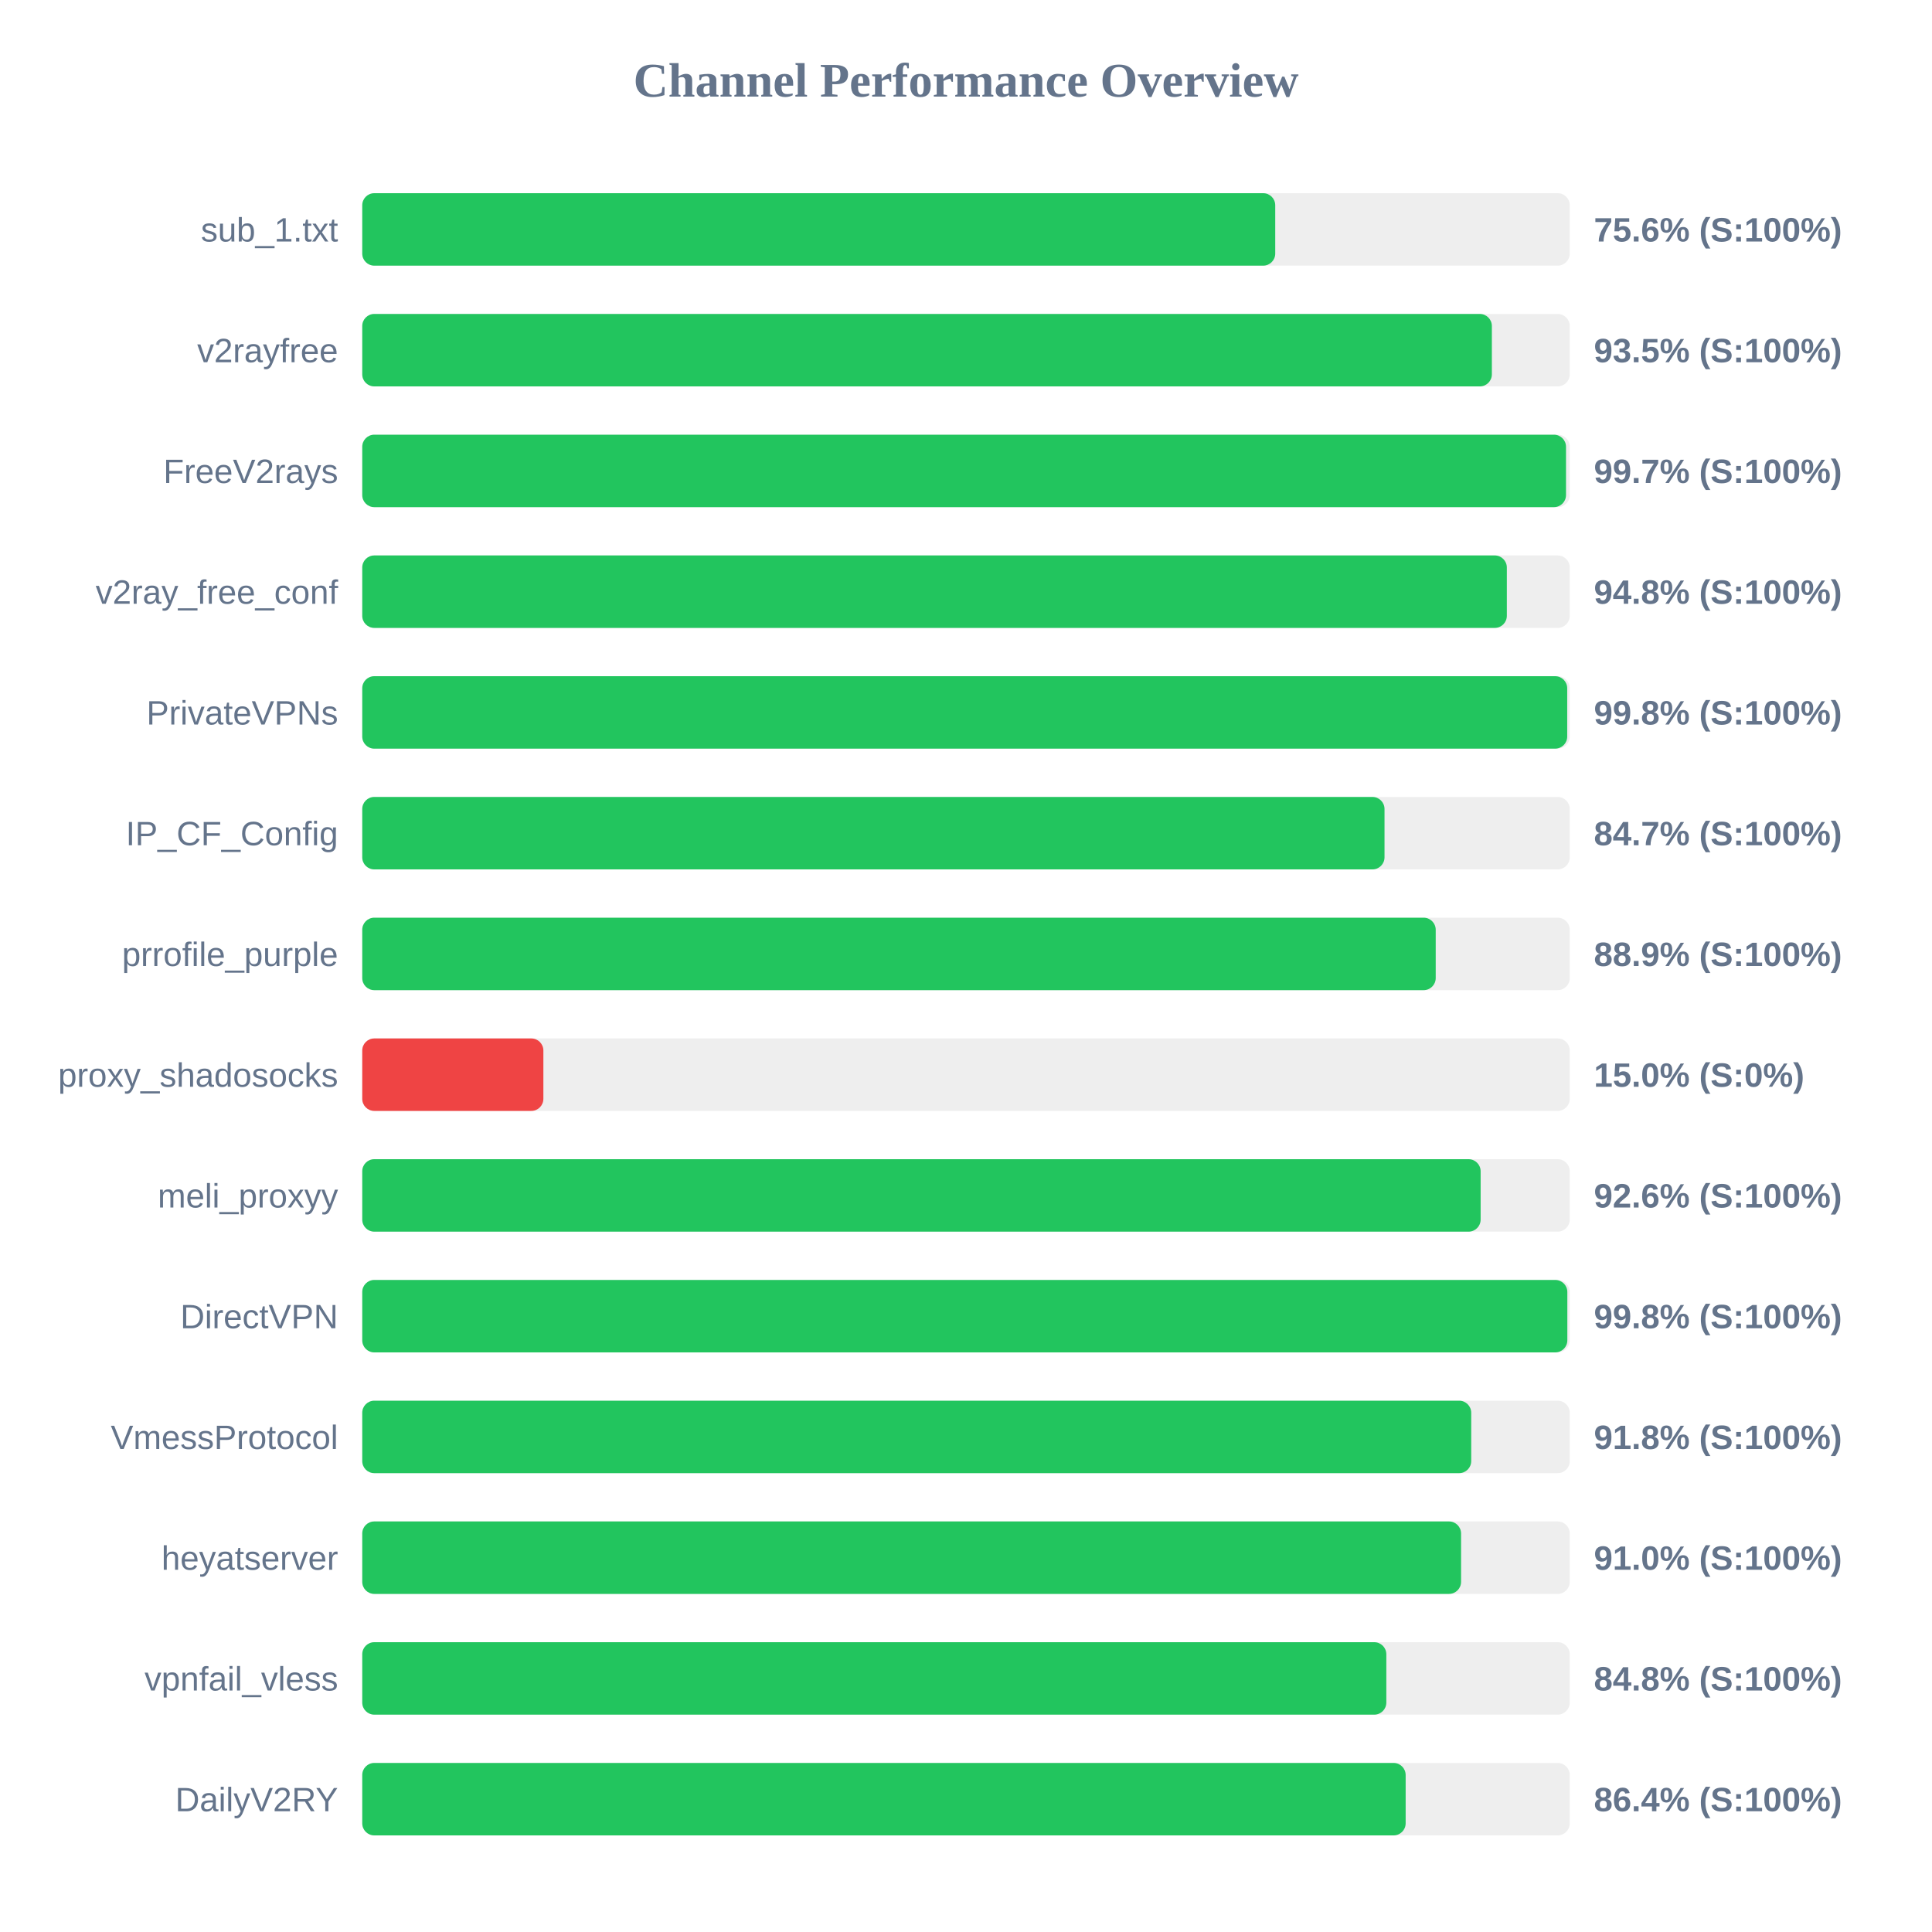
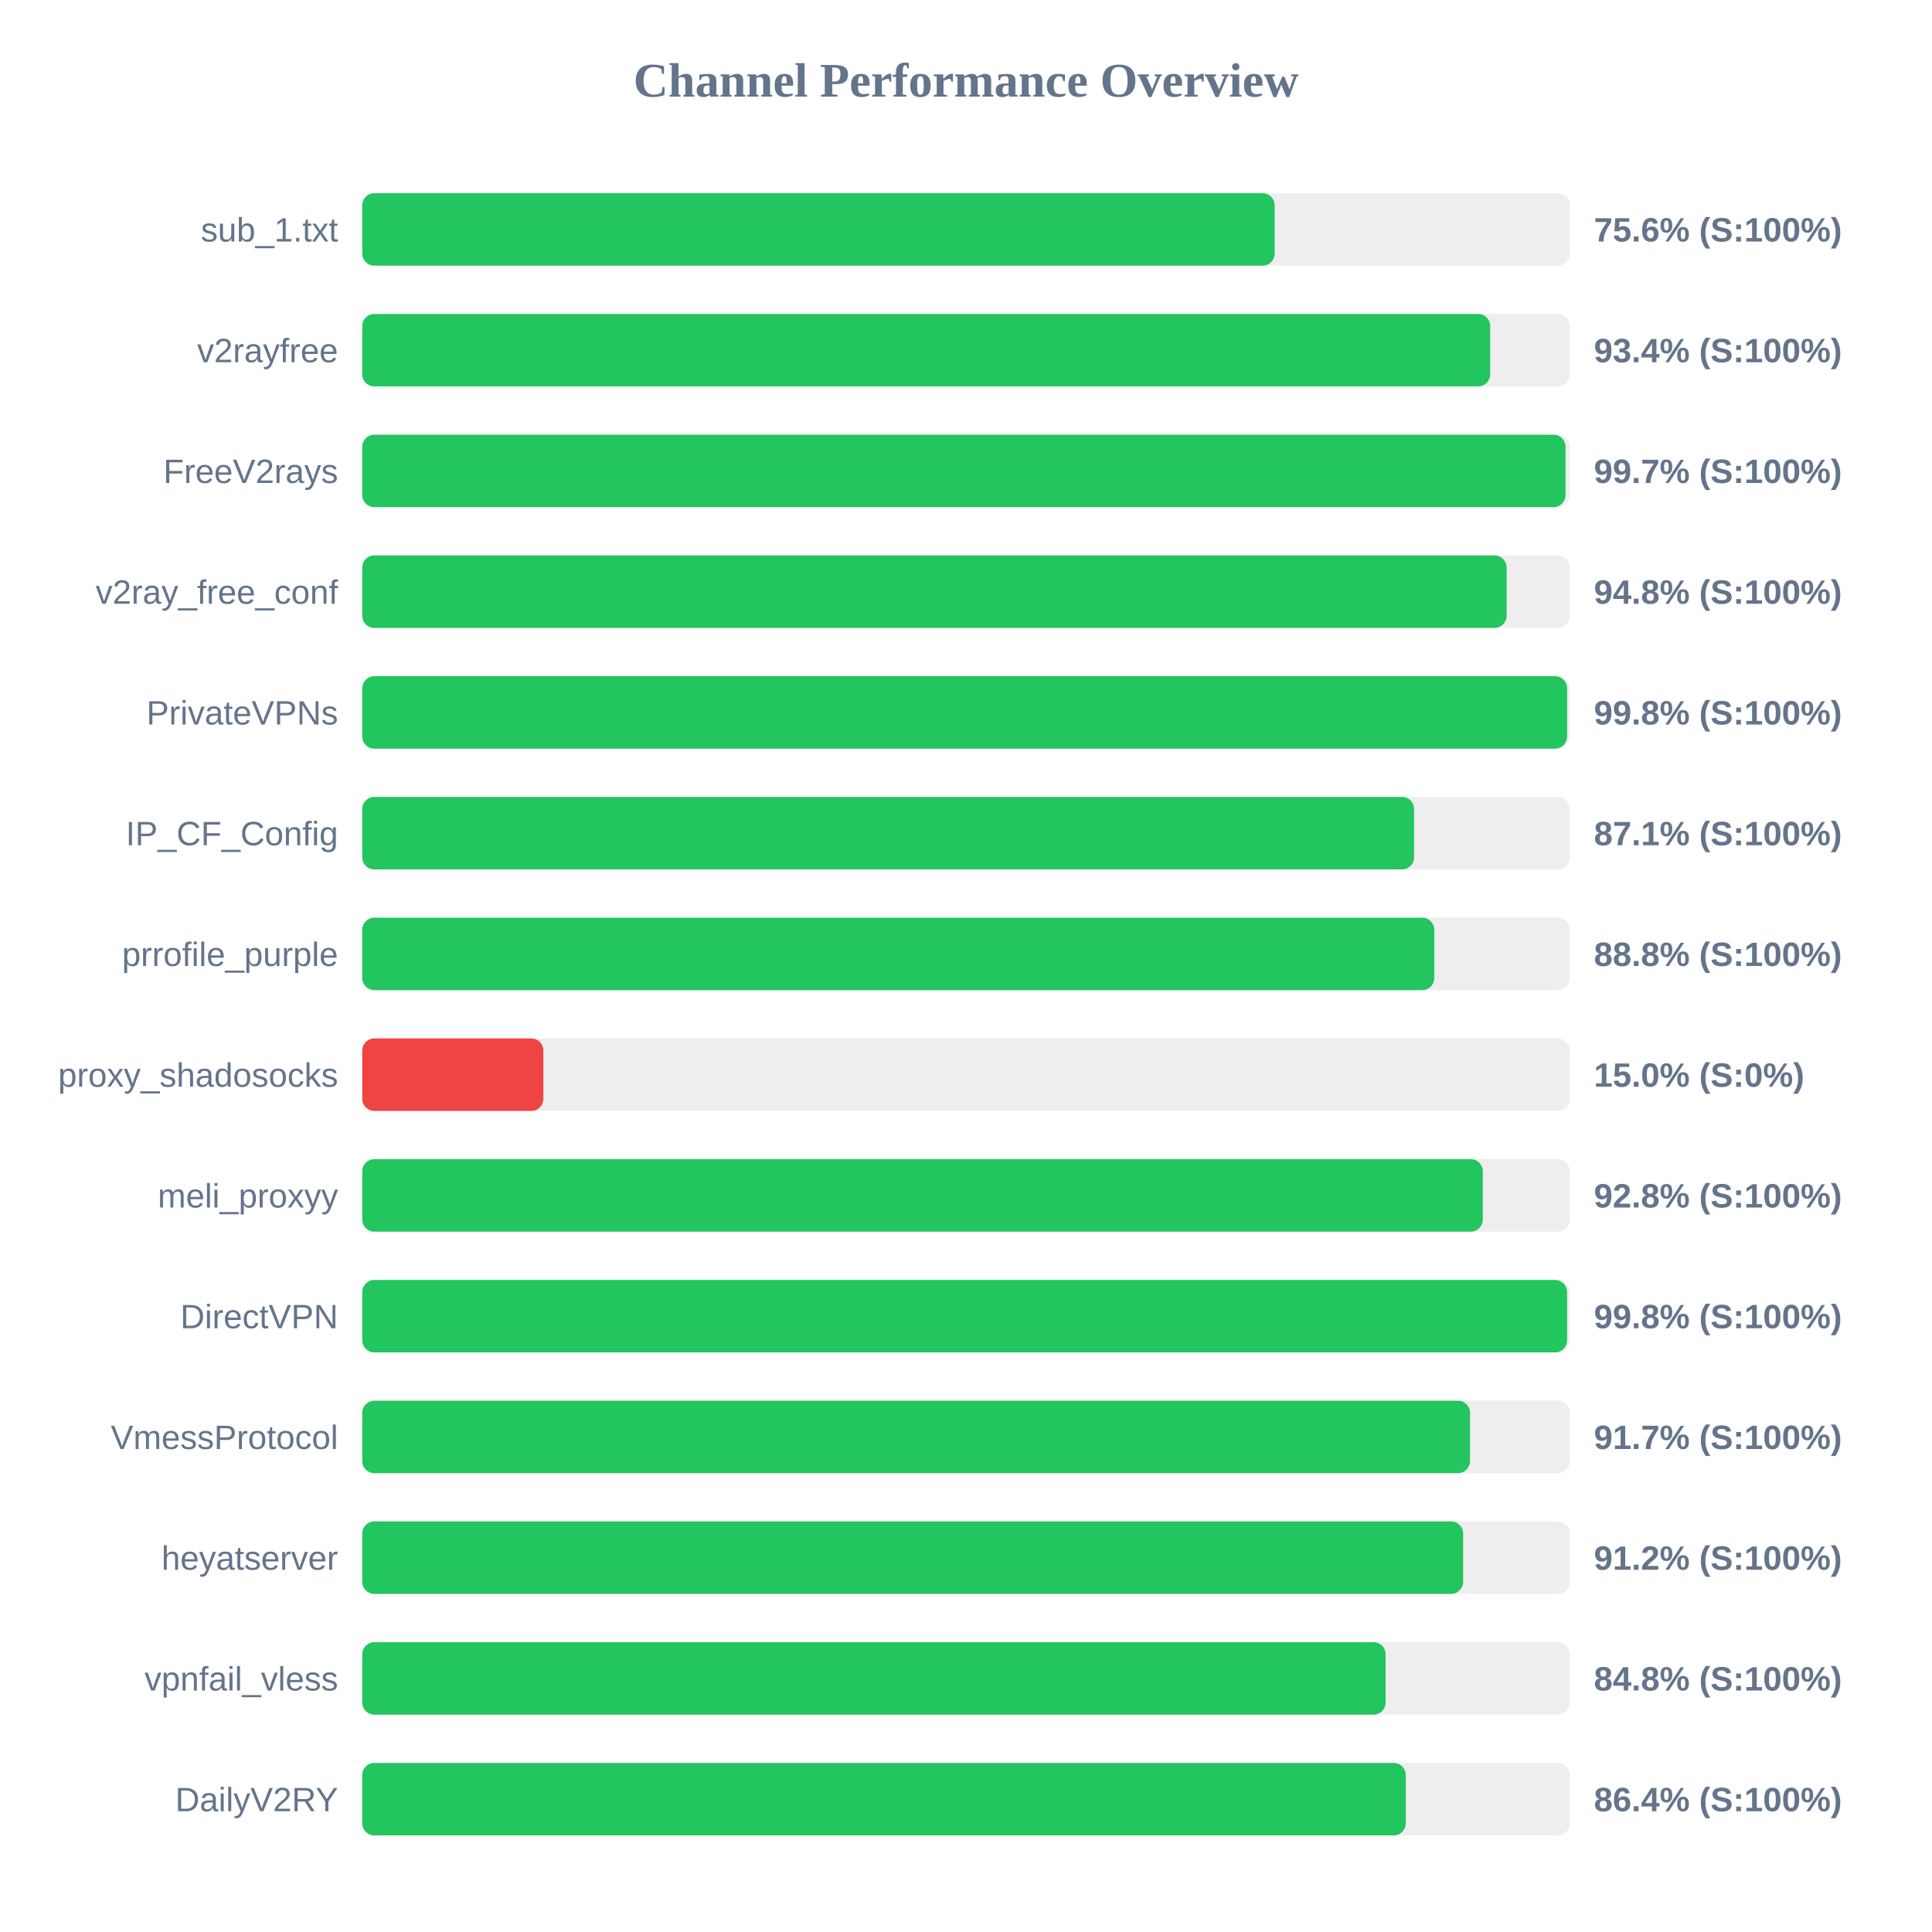
<svg xmlns="http://www.w3.org/2000/svg" width="800" height="800" version="1.1">
  <style>
        .row { font: 14px Arial; fill: #64748b; }
        .score { font: bold 14px Arial; fill: #64748b; }
    </style>
  <text x="400" y="40" text-anchor="middle" font-size="20px" font-weight="bold" fill="#64748b">Channel Performance Overview</text>
  <rect x="150" y="80" width="500" height="30" fill="#eee" rx="5" />
-   <rect x="150" y="80" width="378.05" height="30" fill="#22c55e" rx="5" />
+   <rect x="150" y="80" width="377.8" height="30" fill="#22c55e" rx="5" />
  <text x="140" y="100" text-anchor="end" class="row">sub_1.txt</text>
  <text x="660" y="100" text-anchor="start" class="score">75.6% (S:100%)</text>
  <rect x="150" y="130" width="500" height="30" fill="#eee" rx="5" />
-   <rect x="150" y="130" width="467.75" height="30" fill="#22c55e" rx="5" />
+   <rect x="150" y="130" width="467.05" height="30" fill="#22c55e" rx="5" />
  <text x="140" y="150" text-anchor="end" class="row">v2rayfree</text>
-   <text x="660" y="150" text-anchor="start" class="score">93.5% (S:100%)</text>
+   <text x="660" y="150" text-anchor="start" class="score">93.4% (S:100%)</text>
  <rect x="150" y="180" width="500" height="30" fill="#eee" rx="5" />
-   <rect x="150" y="180" width="498.45" height="30" fill="#22c55e" rx="5" />
+   <rect x="150" y="180" width="498.25" height="30" fill="#22c55e" rx="5" />
  <text x="140" y="200" text-anchor="end" class="row">FreeV2rays</text>
  <text x="660" y="200" text-anchor="start" class="score">99.7% (S:100%)</text>
  <rect x="150" y="230" width="500" height="30" fill="#eee" rx="5" />
-   <rect x="150" y="230" width="473.95" height="30" fill="#22c55e" rx="5" />
+   <rect x="150" y="230" width="473.85" height="30" fill="#22c55e" rx="5" />
  <text x="140" y="250" text-anchor="end" class="row">v2ray_free_conf</text>
  <text x="660" y="250" text-anchor="start" class="score">94.8% (S:100%)</text>
  <rect x="150" y="280" width="500" height="30" fill="#eee" rx="5" />
-   <rect x="150" y="280" width="498.95" height="30" fill="#22c55e" rx="5" />
+   <rect x="150" y="280" width="498.9" height="30" fill="#22c55e" rx="5" />
  <text x="140" y="300" text-anchor="end" class="row">PrivateVPNs</text>
  <text x="660" y="300" text-anchor="start" class="score">99.8% (S:100%)</text>
  <rect x="150" y="330" width="500" height="30" fill="#eee" rx="5" />
-   <rect x="150" y="330" width="423.3" height="30" fill="#22c55e" rx="5" />
+   <rect x="150" y="330" width="435.55" height="30" fill="#22c55e" rx="5" />
  <text x="140" y="350" text-anchor="end" class="row">IP_CF_Config</text>
-   <text x="660" y="350" text-anchor="start" class="score">84.7% (S:100%)</text>
+   <text x="660" y="350" text-anchor="start" class="score">87.1% (S:100%)</text>
  <rect x="150" y="380" width="500" height="30" fill="#eee" rx="5" />
-   <rect x="150" y="380" width="444.5" height="30" fill="#22c55e" rx="5" />
+   <rect x="150" y="380" width="443.9" height="30" fill="#22c55e" rx="5" />
  <text x="140" y="400" text-anchor="end" class="row">prrofile_purple</text>
-   <text x="660" y="400" text-anchor="start" class="score">88.9% (S:100%)</text>
+   <text x="660" y="400" text-anchor="start" class="score">88.8% (S:100%)</text>
  <rect x="150" y="430" width="500" height="30" fill="#eee" rx="5" />
  <rect x="150" y="430" width="75.0" height="30" fill="#ef4444" rx="5" />
  <text x="140" y="450" text-anchor="end" class="row">proxy_shadosocks</text>
  <text x="660" y="450" text-anchor="start" class="score">15.0% (S:0%)</text>
  <rect x="150" y="480" width="500" height="30" fill="#eee" rx="5" />
-   <rect x="150" y="480" width="463.1" height="30" fill="#22c55e" rx="5" />
+   <rect x="150" y="480" width="464.0" height="30" fill="#22c55e" rx="5" />
  <text x="140" y="500" text-anchor="end" class="row">meli_proxyy</text>
-   <text x="660" y="500" text-anchor="start" class="score">92.6% (S:100%)</text>
+   <text x="660" y="500" text-anchor="start" class="score">92.8% (S:100%)</text>
  <rect x="150" y="530" width="500" height="30" fill="#eee" rx="5" />
-   <rect x="150" y="530" width="499.0" height="30" fill="#22c55e" rx="5" />
+   <rect x="150" y="530" width="498.9" height="30" fill="#22c55e" rx="5" />
  <text x="140" y="550" text-anchor="end" class="row">DirectVPN</text>
  <text x="660" y="550" text-anchor="start" class="score">99.8% (S:100%)</text>
  <rect x="150" y="580" width="500" height="30" fill="#eee" rx="5" />
-   <rect x="150" y="580" width="459.2" height="30" fill="#22c55e" rx="5" />
+   <rect x="150" y="580" width="458.7" height="30" fill="#22c55e" rx="5" />
  <text x="140" y="600" text-anchor="end" class="row">VmessProtocol</text>
-   <text x="660" y="600" text-anchor="start" class="score">91.8% (S:100%)</text>
+   <text x="660" y="600" text-anchor="start" class="score">91.7% (S:100%)</text>
  <rect x="150" y="630" width="500" height="30" fill="#eee" rx="5" />
-   <rect x="150" y="630" width="455.0" height="30" fill="#22c55e" rx="5" />
+   <rect x="150" y="630" width="455.85" height="30" fill="#22c55e" rx="5" />
  <text x="140" y="650" text-anchor="end" class="row">heyatserver</text>
-   <text x="660" y="650" text-anchor="start" class="score">91.0% (S:100%)</text>
+   <text x="660" y="650" text-anchor="start" class="score">91.2% (S:100%)</text>
  <rect x="150" y="680" width="500" height="30" fill="#eee" rx="5" />
-   <rect x="150" y="680" width="424.05" height="30" fill="#22c55e" rx="5" />
+   <rect x="150" y="680" width="423.75" height="30" fill="#22c55e" rx="5" />
  <text x="140" y="700" text-anchor="end" class="row">vpnfail_vless</text>
  <text x="660" y="700" text-anchor="start" class="score">84.8% (S:100%)</text>
  <rect x="150" y="730" width="500" height="30" fill="#eee" rx="5" />
-   <rect x="150" y="730" width="432.05" height="30" fill="#22c55e" rx="5" />
+   <rect x="150" y="730" width="432.1" height="30" fill="#22c55e" rx="5" />
  <text x="140" y="750" text-anchor="end" class="row">DailyV2RY</text>
  <text x="660" y="750" text-anchor="start" class="score">86.4% (S:100%)</text>
</svg>
